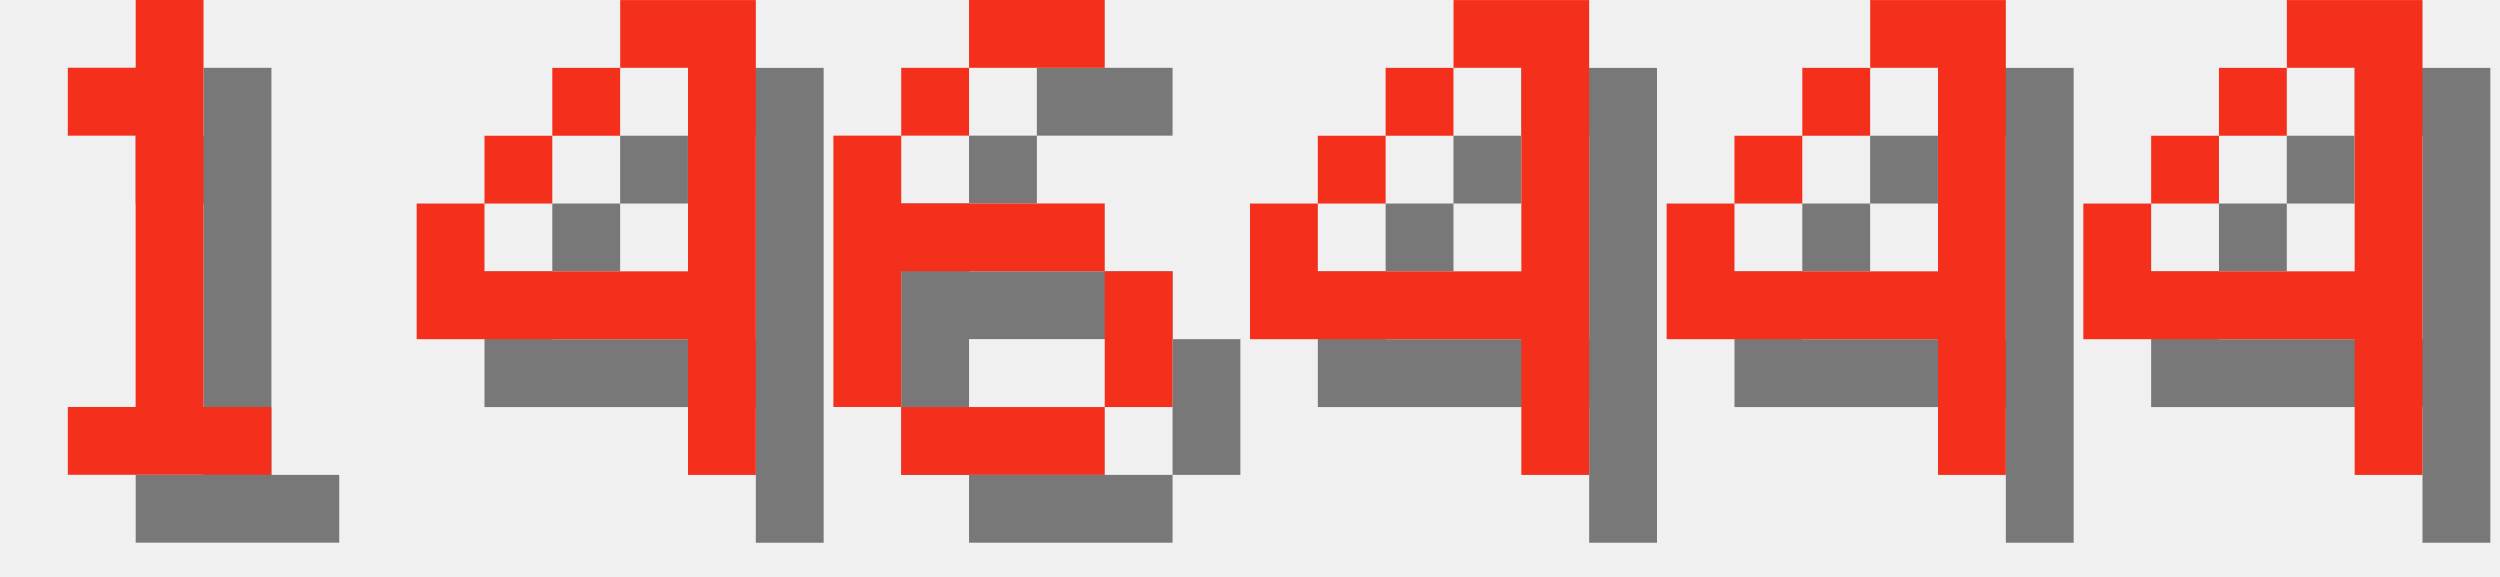
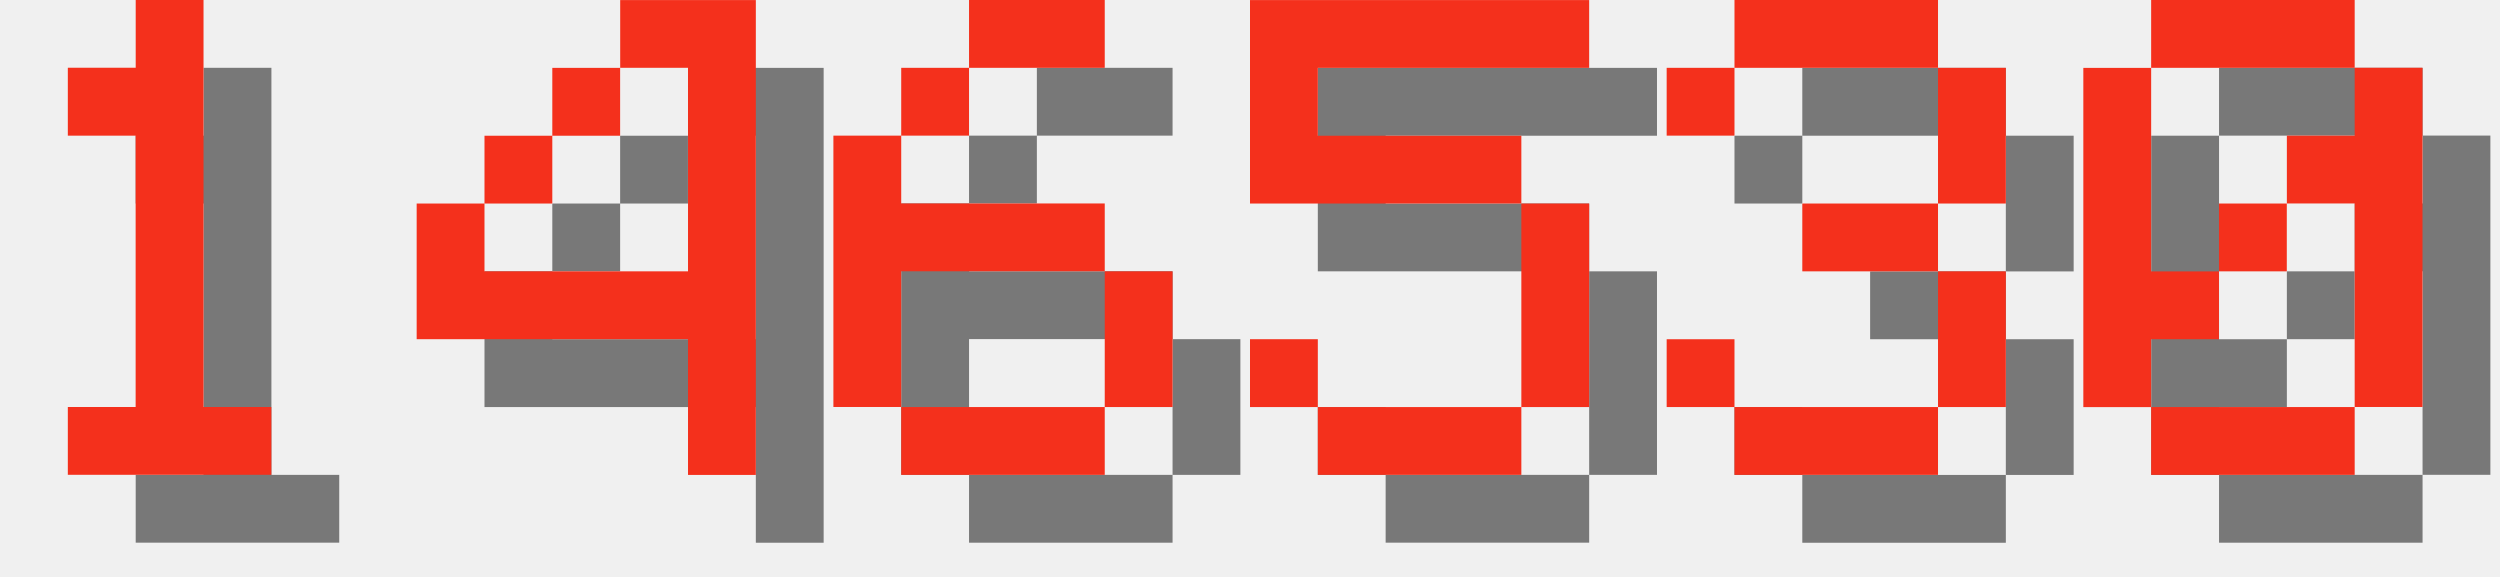
<svg xmlns="http://www.w3.org/2000/svg" version="1.1" width="156.0" height="36">
  <style>
        .text-foreground {
            fill: #F4301C;
        }
        .text-shadow {
            fill: #000000;
            fill-opacity: 0.5;
        }
    </style>
  <g class="digit" id="digit_1" transform="translate(0.0, 0), scale(4)">
    <path id="digit_1_shadow" class="text-shadow" d="m2.117 2.117v1.058h1.058v4.233h-1.058v1.058h3.175v-1.058h-1.058v-6.35h-1.058v1.058h-1.058z" fill-opacity=".5" style="paint-order:stroke fill markers" />
    <path id="digit_1_fg" class="text-foreground" d="m1.058 1.058v1.058h1.058v4.233h-1.058v1.058h3.175v-1.058h-1.058v-6.35h-1.058v1.058h-1.058z" fill="#fff" style="paint-order:stroke fill markers" />
  </g>
  <g class="digit" id="digit_4" transform="translate(26.0, 0), scale(4)">
    <path id="digit_4_shadow" class="text-shadow" d="m4.233 1.058v1.058h1.058v3.175h-3.175v-1.058h-1.058v2.117h4.233v2.117h1.058v-7.408h-2.117zm-2.117 3.175h1.058v-1.058h-1.058v1.058zm1.058-1.058h1.058v-1.058h-1.058v1.058z" fill-opacity=".5" style="paint-order:stroke fill markers" />
    <path id="digit_4_fg" class="text-foreground" d="m3.175 0v1.058h1.058v3.175h-3.175v-1.058h-1.058v2.117h4.233v2.117h1.058v-7.408h-2.117zm-2.117 3.175h1.058v-1.058h-1.058v1.058zm1.058-1.058h1.058v-1.058h-1.058v1.058z" fill="#fff" style="paint-order:stroke fill markers" />
  </g>
  <g class="digit" id="digit_6" transform="translate(52.0, 0), scale(4)">
    <path id="digit_6_shadow" class="text-shadow" d="m3.175 1.058v1.058h2.117v-1.058h-2.117zm0 1.058h-1.058v1.058h1.058v-1.058zm-1.058 1.058h-1.058v4.233h1.058v-2.117h3.175v-1.058h-3.175v-1.058zm3.175 2.117v2.117h1.058v-2.117h-1.058zm0 2.117h-3.175v1.058h3.175v-1.058z" fill-opacity=".5" style="paint-order:stroke fill markers" />
    <path id="digit_6_fg" class="text-foreground" d="m2.117 0v1.058h2.117v-1.058h-2.117zm0 1.058h-1.058v1.058h1.058v-1.058zm-1.058 1.058h-1.058v4.233h1.058v-2.117h3.175v-1.058h-3.175v-1.058zm3.175 2.117v2.117h1.058v-2.117h-1.058zm0 2.117h-3.175v1.058h3.175v-1.058z" fill="#fff" style="paint-order:stroke fill markers" />
  </g>
-   <g class="digit" id="digit_4" transform="translate(78.0, 0), scale(4)">
-     <path id="digit_4_shadow" class="text-shadow" d="m4.233 1.058v1.058h1.058v3.175h-3.175v-1.058h-1.058v2.117h4.233v2.117h1.058v-7.408h-2.117zm-2.117 3.175h1.058v-1.058h-1.058v1.058zm1.058-1.058h1.058v-1.058h-1.058v1.058z" fill-opacity=".5" style="paint-order:stroke fill markers" />
-     <path id="digit_4_fg" class="text-foreground" d="m3.175 0v1.058h1.058v3.175h-3.175v-1.058h-1.058v2.117h4.233v2.117h1.058v-7.408h-2.117zm-2.117 3.175h1.058v-1.058h-1.058v1.058zm1.058-1.058h1.058v-1.058h-1.058v1.058z" fill="#fff" style="paint-order:stroke fill markers" />
+   <g class="digit" id="digit_5" transform="translate(78.0, 0), scale(4)">
+     <path id="digit_5_shadow" class="text-shadow" d="m1.058 1.058v3.175h4.233v3.175h-3.175v-1.058h-1.058v1.058h1.058v1.058h3.175v-1.058h1.058v-3.175h-1.058v-1.058h-3.175v-1.058h4.233v-1.058h-5.292z" fill-opacity=".5" style="paint-order:stroke fill markers" />
+     <path id="digit_5_fg" class="text-foreground" d="m0 0v3.175h4.233v3.175h-3.175v-1.058h-1.058v1.058h1.058v1.058h3.175v-1.058h1.058v-3.175h-1.058v-1.058h-3.175v-1.058h4.233v-1.058h-5.292z" fill="#fff" style="paint-order:stroke fill markers" />
  </g>
-   <g class="digit" id="digit_4" transform="translate(104.0, 0), scale(4)">
-     <path id="digit_4_shadow" class="text-shadow" d="m4.233 1.058v1.058h1.058v3.175h-3.175v-1.058h-1.058v2.117h4.233v2.117h1.058v-7.408h-2.117zm-2.117 3.175h1.058v-1.058h-1.058v1.058zm1.058-1.058h1.058v-1.058h-1.058v1.058z" fill-opacity=".5" style="paint-order:stroke fill markers" />
-     <path id="digit_4_fg" class="text-foreground" d="m3.175 0v1.058h1.058v3.175h-3.175v-1.058h-1.058v2.117h4.233v2.117h1.058v-7.408h-2.117zm-2.117 3.175h1.058v-1.058h-1.058v1.058zm1.058-1.058h1.058v-1.058h-1.058v1.058z" fill="#fff" style="paint-order:stroke fill markers" />
+   <g class="digit" id="digit_3" transform="translate(104.0, 0), scale(4)">
+     <path id="digit_3_shadow" class="text-shadow" d="m1.058 2.117v1.058h1.058v-1.058h3.175v2.117h-2.117v1.058h2.117v2.117h-3.175v-1.058h-1.058v1.058h1.058v1.058h3.175v-1.058h1.058v-2.117h-1.058v-1.058h1.058v-2.117h-1.058v-1.058h-3.175v1.058h-1.058z" fill-opacity=".5" style="paint-order:stroke fill markers" />
+     <path id="digit_3_fg" class="text-foreground" d="m0 1.058v1.058h1.058v-1.058h3.175v2.117h-2.117v1.058h2.117v2.117h-3.175v-1.058h-1.058v1.058h1.058v1.058h3.175v-1.058h1.058v-2.117h-1.058v-1.058h1.058v-2.117h-1.058v-1.058h-3.175v1.058h-1.058z" fill="#fff" style="paint-order:stroke fill markers" />
  </g>
-   <g class="digit" id="digit_4" transform="translate(130.0, 0), scale(4)">
-     <path id="digit_4_shadow" class="text-shadow" d="m4.233 1.058v1.058h1.058v3.175h-3.175v-1.058h-1.058v2.117h4.233v2.117h1.058v-7.408h-2.117zm-2.117 3.175h1.058v-1.058h-1.058v1.058zm1.058-1.058h1.058v-1.058h-1.058v1.058z" fill-opacity=".5" style="paint-order:stroke fill markers" />
-     <path id="digit_4_fg" class="text-foreground" d="m3.175 0v1.058h1.058v3.175h-3.175v-1.058h-1.058v2.117h4.233v2.117h1.058v-7.408h-2.117zm-2.117 3.175h1.058v-1.058h-1.058v1.058zm1.058-1.058h1.058v-1.058h-1.058v1.058z" fill="#fff" style="paint-order:stroke fill markers" />
+   <g class="digit" id="digit_0" transform="translate(130.0, 0), scale(4)">
+     <path id="digit_0_shadow" class="text-shadow" d="m2.117 1.058v1.058h3.175v-1.058h-3.175zm3.175 1.058v1.058h-1.058v1.058h1.058v3.175h1.058v-5.292h-1.058zm0 5.292h-3.175v1.058h3.175v-1.058zm-3.175 0v-1.058h1.058v-1.058h-1.058v-3.175h-1.058v5.292h1.058zm1.058-2.117h1.058v-1.058h-1.058v1.058z" fill-opacity=".5" style="paint-order:stroke fill markers" />
+     <path id="digit_0_fg" class="text-foreground" d="m1.058 0v1.058h3.175v-1.058h-3.175zm3.175 1.058v1.058h-1.058v1.058h1.058v3.175h1.058v-5.292h-1.058zm0 5.292h-3.175v1.058h3.175v-1.058zm-3.175 0v-1.058h1.058v-1.058h-1.058v-3.175h-1.058v5.292h1.058zm1.058-2.117h1.058v-1.058h-1.058v1.058z" fill="#fff" style="paint-order:stroke fill markers" />
  </g>
</svg>
